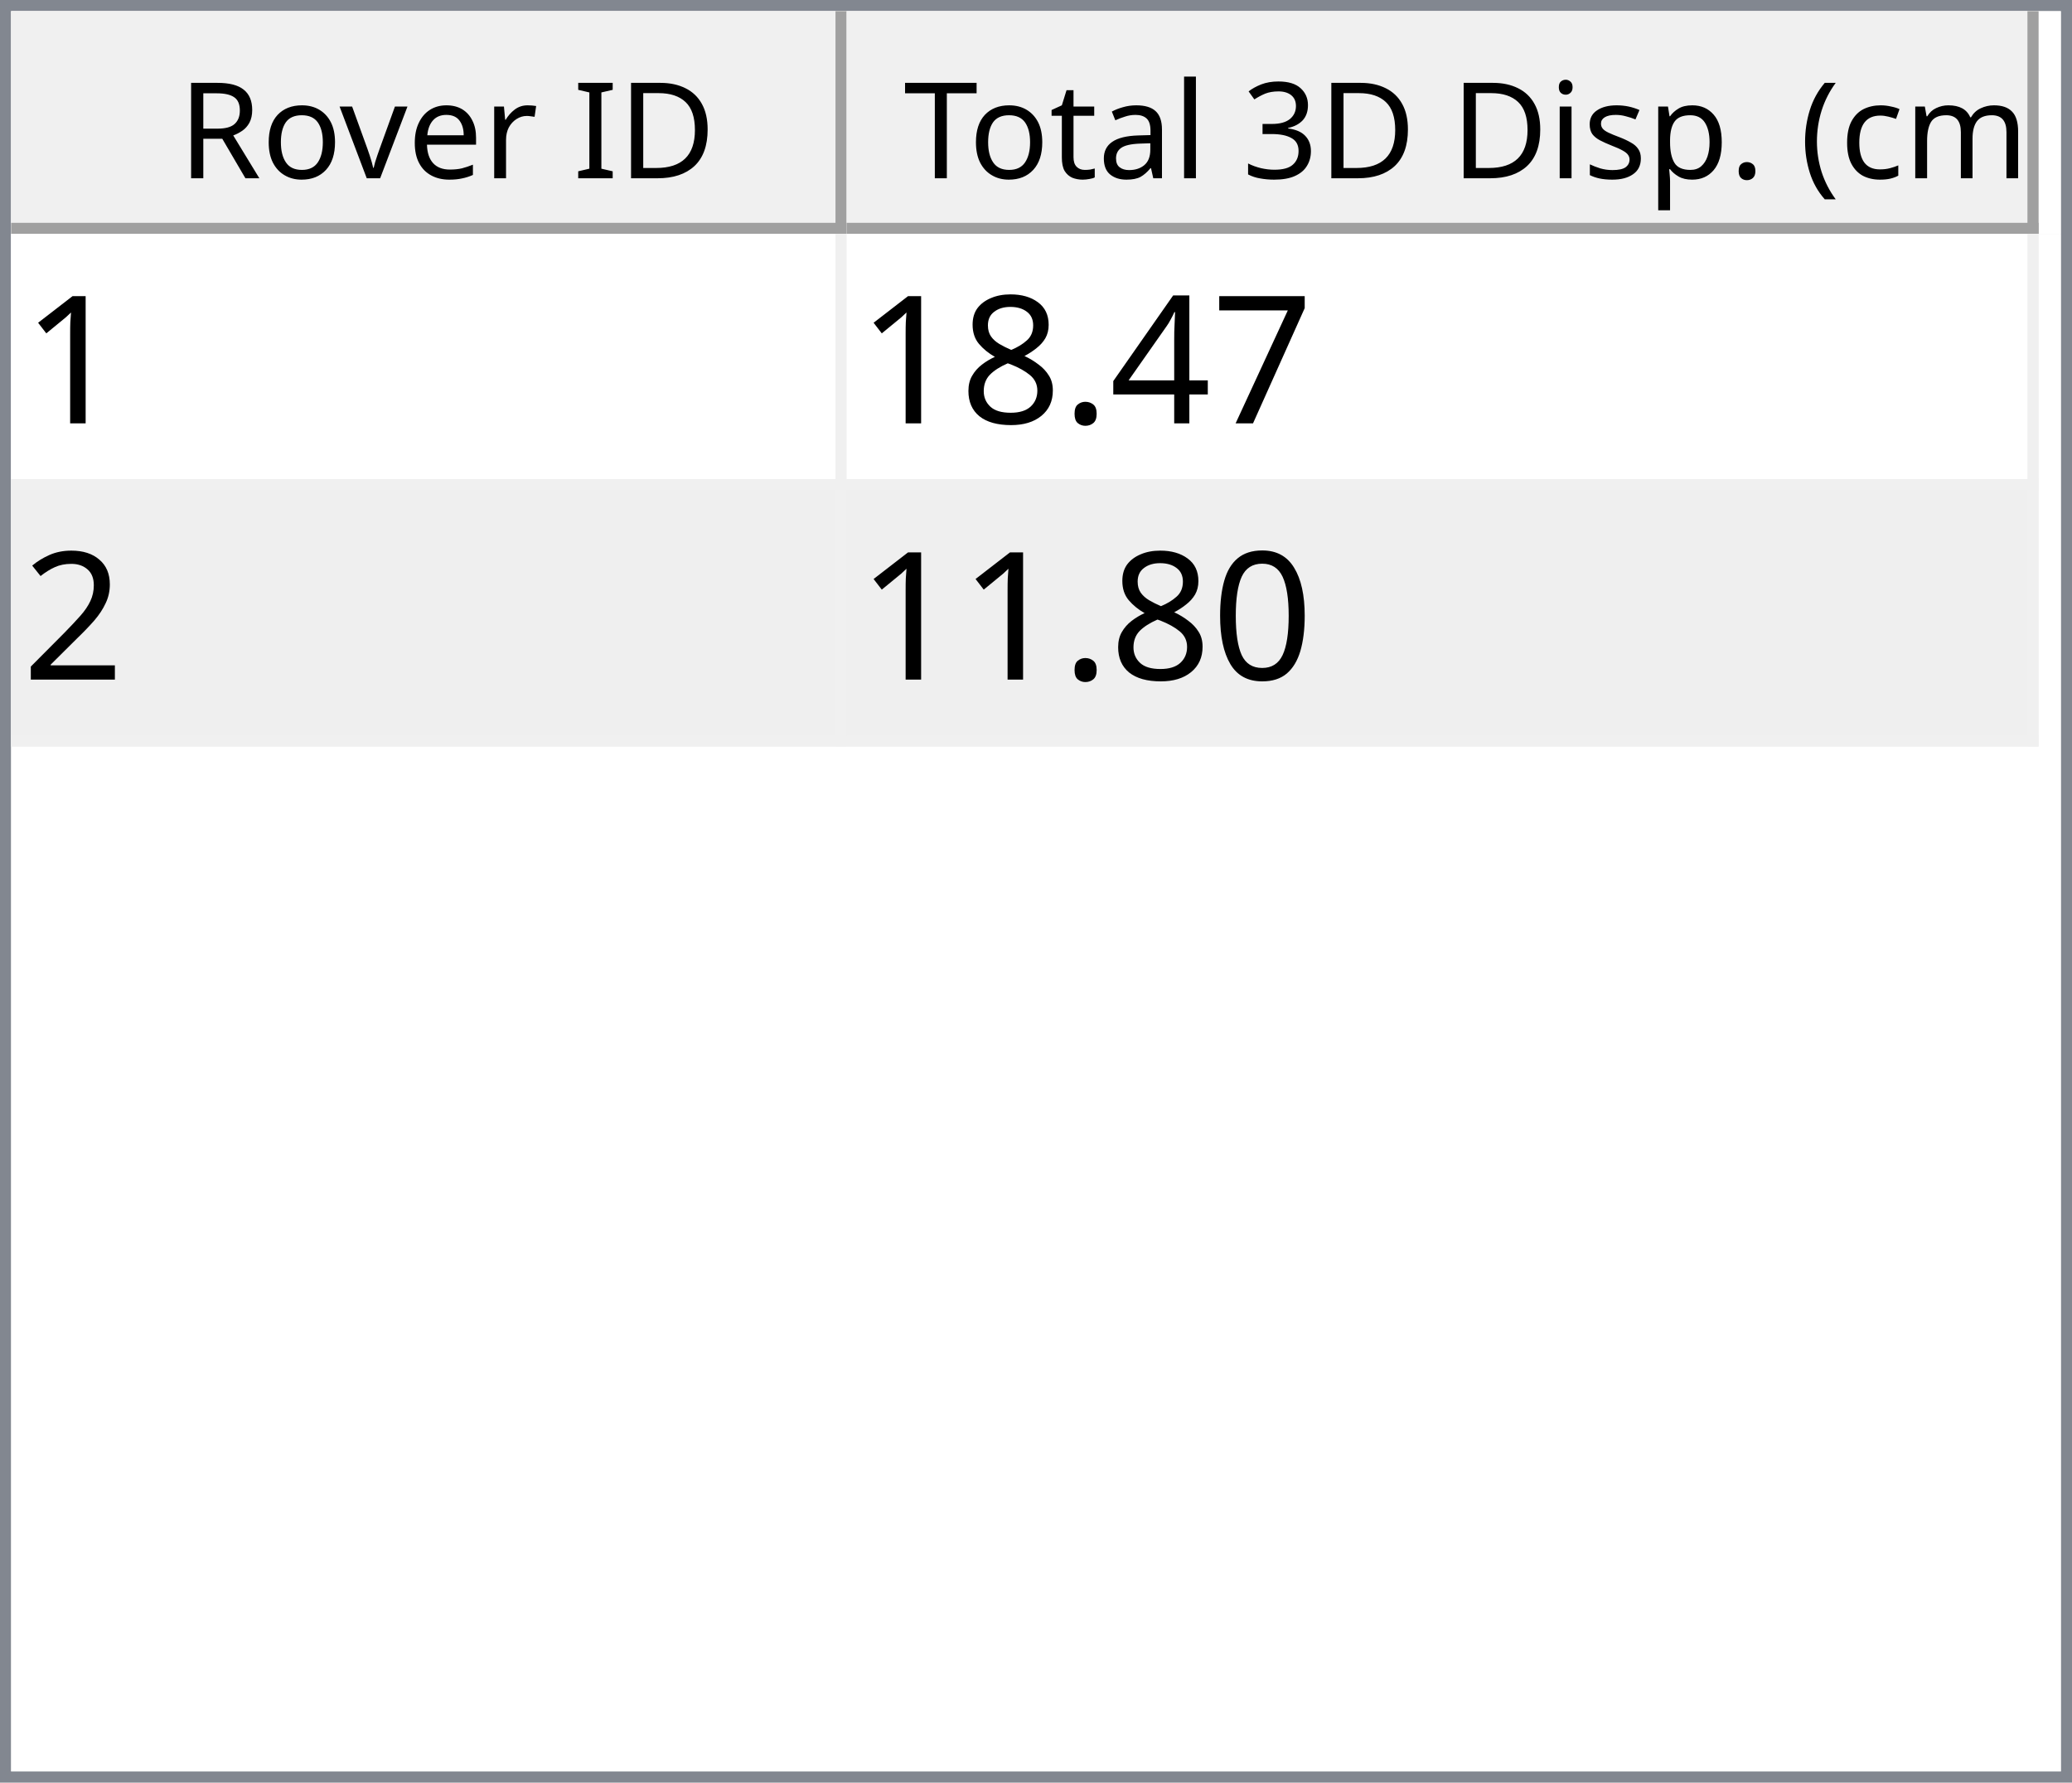
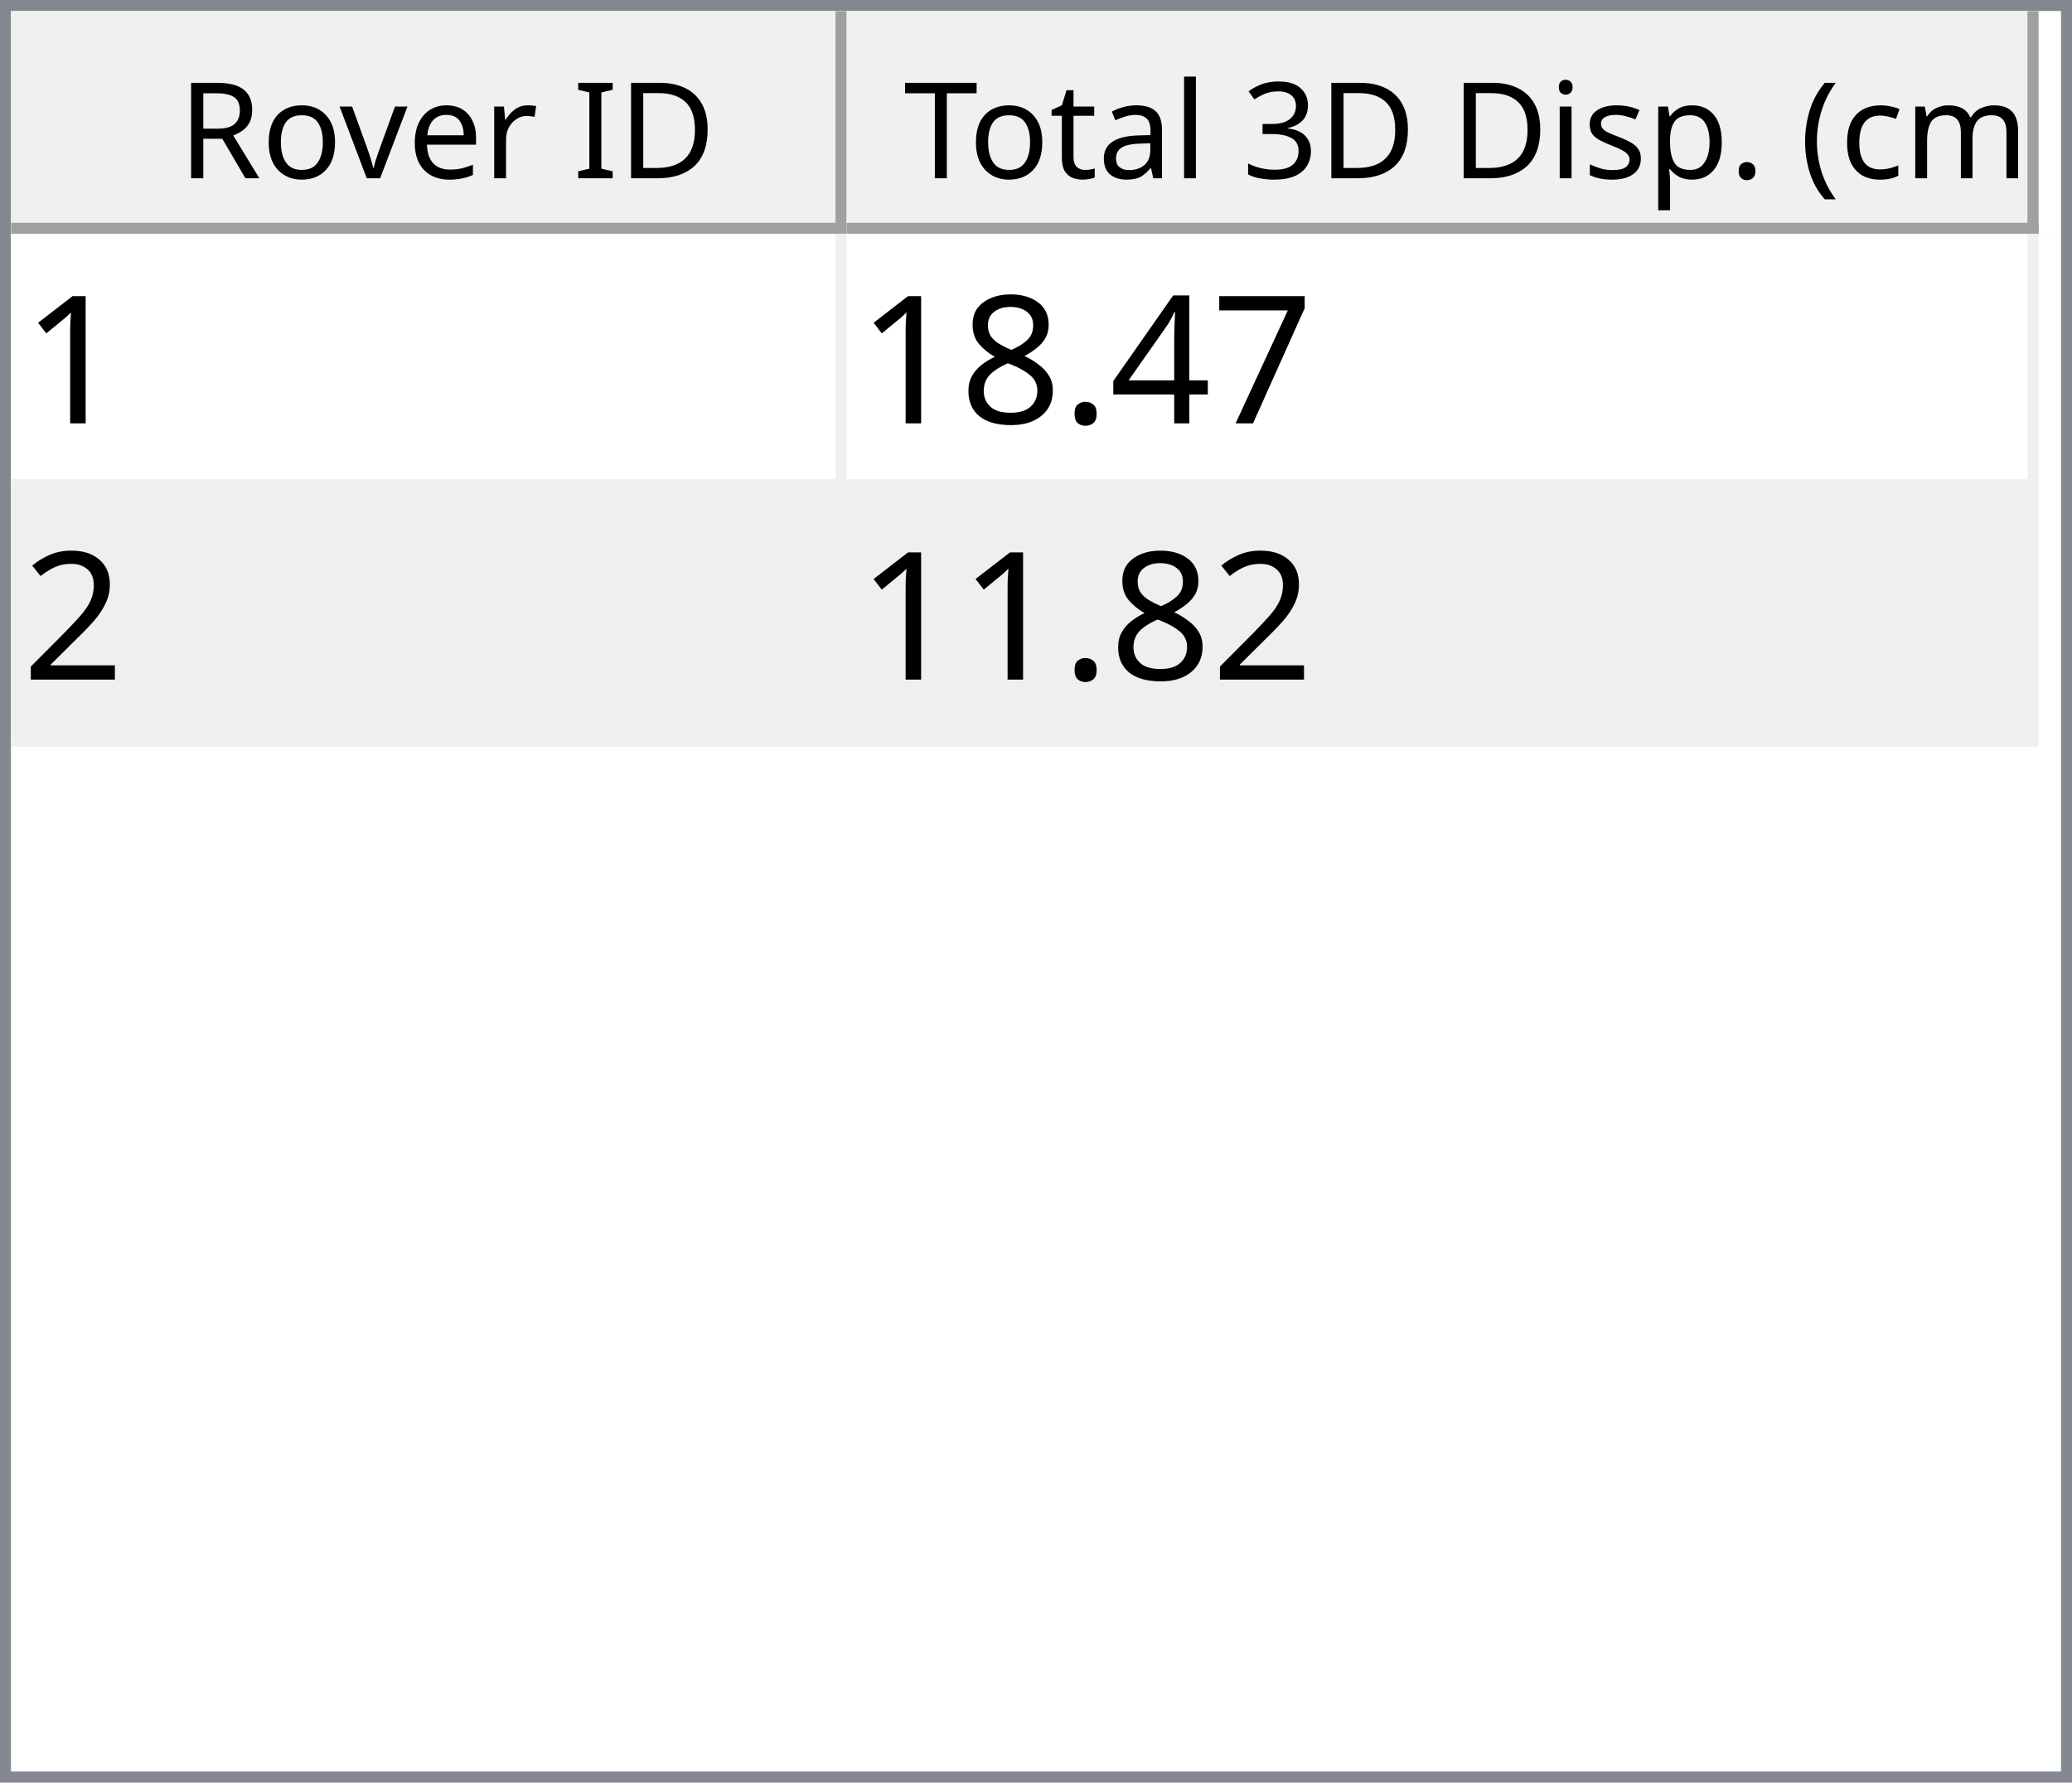
<svg xmlns="http://www.w3.org/2000/svg" style="fill-opacity:1; color-rendering:auto; color-interpolation:auto; text-rendering:auto; stroke:black; stroke-linecap:square; stroke-miterlimit:10; shape-rendering:auto; stroke-opacity:1; fill:black; stroke-dasharray:none; font-weight:normal; stroke-width:1; font-family:'Dialog'; font-style:normal; stroke-linejoin:miter; font-size:12px; stroke-dashoffset:0; image-rendering:auto;" width="186" height="160">
  <defs id="genericDefs" />
  <g>
    <defs id="defs1">
      <clipPath clipPathUnits="userSpaceOnUse" id="clipPath1">
        <path d="M0 0 L186 0 L186 160 L0 160 L0 0 Z" />
      </clipPath>
      <clipPath clipPathUnits="userSpaceOnUse" id="clipPath2">
        <path d="M0 0 L0 160 L186 160 L186 0 Z" />
      </clipPath>
      <clipPath clipPathUnits="userSpaceOnUse" id="clipPath3">
        <path d="M0 0 L0 20 L184 20 L184 0 Z" />
      </clipPath>
      <clipPath clipPathUnits="userSpaceOnUse" id="clipPath4">
        <path d="M0 0 L0 20 L75 20 L75 0 Z" />
      </clipPath>
      <clipPath clipPathUnits="userSpaceOnUse" id="clipPath5">
        <path d="M1 1 L1 19 L74 19 L74 1 Z" />
      </clipPath>
      <clipPath clipPathUnits="userSpaceOnUse" id="clipPath6">
        <path d="M0 0 L0 18 L73 18 L73 0 Z" />
      </clipPath>
      <clipPath clipPathUnits="userSpaceOnUse" id="clipPath7">
        <path d="M-0.5 -0.5 L-0.5 19.5 L74.5 19.5 L74.5 -0.5 Z" />
      </clipPath>
      <clipPath clipPathUnits="userSpaceOnUse" id="clipPath8">
        <path d="M0 0 L0 20 L107 20 L107 0 Z" />
      </clipPath>
      <clipPath clipPathUnits="userSpaceOnUse" id="clipPath9">
        <path d="M1 1 L1 19 L106 19 L106 1 Z" />
      </clipPath>
      <clipPath clipPathUnits="userSpaceOnUse" id="clipPath10">
        <path d="M0 0 L0 18 L105 18 L105 0 Z" />
      </clipPath>
      <clipPath clipPathUnits="userSpaceOnUse" id="clipPath11">
        <path d="M-0.5 -0.5 L-0.5 19.5 L106.5 19.5 L106.5 -0.5 Z" />
      </clipPath>
      <clipPath clipPathUnits="userSpaceOnUse" id="clipPath12">
        <path d="M0 0 L0 138 L184 138 L184 0 Z" />
      </clipPath>
      <clipPath clipPathUnits="userSpaceOnUse" id="clipPath13">
        <path d="M0 0 L0 46 L182 46 L182 0 Z" />
      </clipPath>
      <clipPath clipPathUnits="userSpaceOnUse" id="clipPath14">
        <path d="M-0.5 -0.5 L-0.5 45.5 L181.5 45.5 L181.5 -0.5 Z" />
      </clipPath>
      <clipPath clipPathUnits="userSpaceOnUse" id="clipPath15">
        <path d="M0 0 L0 22 L74 22 L74 0 Z" />
      </clipPath>
      <clipPath clipPathUnits="userSpaceOnUse" id="clipPath16">
        <path d="M0 0 L0 22 L106 22 L106 0 Z" />
      </clipPath>
      <font horiz-adv-x="64.551" id="font1">
        <font-face ascent="107.91" descent="25.098" units-per-em="100" style="font-style:normal; font-family:Segoe UI; font-weight:normal;" />
        <missing-glyph horiz-adv-x="64.551" d="M8.109 0 L8.109 68.266 L56.453 68.266 L56.453 0 L8.109 0 ZM15.328 7.234 L49.219 7.234 L49.219 61.031 L15.328 61.031 L15.328 7.234 Z" />
        <glyph unicode="D" horiz-adv-x="70.117" d="M9.188 0 L9.188 70.016 L28.516 70.016 Q65.531 70.016 65.531 35.891 Q65.531 19.672 55.25 9.836 Q44.969 0 27.734 0 L9.188 0 ZM17.391 62.594 L17.391 7.422 L27.828 7.422 Q41.609 7.422 49.273 14.797 Q56.938 22.172 56.938 35.688 Q56.938 62.594 28.328 62.594 L17.391 62.594 Z" />
        <glyph unicode="I" horiz-adv-x="26.611" d="M17.391 0 L9.188 0 L9.188 70.016 L17.391 70.016 L17.391 0 Z" />
        <glyph unicode=" " horiz-adv-x="27.393" d="" />
        <glyph unicode="r" horiz-adv-x="34.766" d="M34.188 41.891 Q32.078 43.5 28.125 43.5 Q23 43.5 19.555 38.672 Q16.109 33.844 16.109 25.484 L16.109 0 L8.109 0 L8.109 50 L16.109 50 L16.109 39.703 L16.312 39.703 Q18.016 44.969 21.531 47.922 Q25.047 50.875 29.391 50.875 Q32.516 50.875 34.188 50.203 L34.188 41.891 Z" />
        <glyph unicode="e" horiz-adv-x="52.295" d="M48.297 23 L12.984 23 Q13.188 14.656 17.484 10.109 Q21.781 5.562 29.297 5.562 Q37.75 5.562 44.828 11.141 L44.828 3.609 Q38.234 -1.172 27.391 -1.172 Q16.797 -1.172 10.742 5.641 Q4.688 12.453 4.688 24.812 Q4.688 36.469 11.305 43.82 Q17.922 51.172 27.734 51.172 Q37.547 51.172 42.922 44.828 Q48.297 38.484 48.297 27.203 L48.297 23 ZM40.094 29.781 Q40.047 36.719 36.75 40.578 Q33.453 44.438 27.594 44.438 Q21.922 44.438 17.969 40.383 Q14.016 36.328 13.094 29.781 L40.094 29.781 Z" />
        <glyph unicode="v" horiz-adv-x="47.9" d="M47.406 50 L27.484 0 L19.625 0 L0.688 50 L9.469 50 L22.172 13.672 Q23.578 9.672 23.922 6.688 L24.125 6.688 Q24.609 10.453 25.688 13.484 L38.969 50 L47.406 50 Z" />
        <glyph unicode="o" horiz-adv-x="58.594" d="M29 -1.172 Q17.922 -1.172 11.305 5.836 Q4.688 12.844 4.688 24.422 Q4.688 37.016 11.57 44.094 Q18.453 51.172 30.172 51.172 Q41.359 51.172 47.633 44.289 Q53.906 37.406 53.906 25.203 Q53.906 13.234 47.141 6.031 Q40.375 -1.172 29 -1.172 ZM29.594 44.438 Q21.875 44.438 17.383 39.188 Q12.891 33.938 12.891 24.703 Q12.891 15.828 17.43 10.695 Q21.969 5.562 29.594 5.562 Q37.359 5.562 41.531 10.594 Q45.703 15.625 45.703 24.906 Q45.703 34.281 41.531 39.359 Q37.359 44.438 29.594 44.438 Z" />
        <glyph unicode="R" horiz-adv-x="59.814" d="M59.375 0 L49.609 0 L37.891 19.625 Q36.281 22.359 34.766 24.289 Q33.25 26.219 31.664 27.438 Q30.078 28.656 28.25 29.219 Q26.422 29.781 24.125 29.781 L17.391 29.781 L17.391 0 L9.188 0 L9.188 70.016 L30.078 70.016 Q34.672 70.016 38.555 68.867 Q42.438 67.719 45.289 65.375 Q48.141 63.031 49.758 59.547 Q51.375 56.062 51.375 51.375 Q51.375 47.703 50.273 44.656 Q49.172 41.609 47.148 39.211 Q45.125 36.812 42.266 35.133 Q39.406 33.453 35.844 32.516 L35.844 32.328 Q37.594 31.547 38.891 30.547 Q40.188 29.547 41.359 28.18 Q42.531 26.812 43.68 25.078 Q44.828 23.344 46.234 21.047 L59.375 0 ZM17.391 62.594 L17.391 37.203 L28.516 37.203 Q31.594 37.203 34.203 38.133 Q36.812 39.062 38.719 40.797 Q40.625 42.531 41.703 45.047 Q42.781 47.562 42.781 50.688 Q42.781 56.297 39.141 59.445 Q35.5 62.594 28.609 62.594 L17.391 62.594 Z" />
        <glyph unicode=")" horiz-adv-x="30.176" d="M8.297 -15.922 L1.172 -15.922 Q16.406 2.344 16.406 26.812 Q16.406 51.469 1.078 70.016 L8.297 70.016 Q23.531 52.156 23.531 26.703 Q23.531 1.375 8.297 -15.922 Z" />
        <glyph unicode="m" horiz-adv-x="86.133" d="M79.109 0 L71.094 0 L71.094 28.719 Q71.094 37.016 68.531 40.727 Q65.969 44.438 59.906 44.438 Q54.781 44.438 51.195 39.75 Q47.609 35.062 47.609 28.516 L47.609 0 L39.594 0 L39.594 29.688 Q39.594 44.438 28.219 44.438 Q22.953 44.438 19.531 40.016 Q16.109 35.594 16.109 28.516 L16.109 0 L8.109 0 L8.109 50 L16.109 50 L16.109 42.094 L16.312 42.094 Q21.625 51.172 31.844 51.172 Q36.969 51.172 40.773 48.312 Q44.578 45.453 46 40.828 Q51.562 51.172 62.594 51.172 Q79.109 51.172 79.109 30.812 L79.109 0 Z" />
        <glyph unicode="c" horiz-adv-x="46.191" d="M42.188 2.297 Q36.422 -1.172 28.516 -1.172 Q17.828 -1.172 11.258 5.789 Q4.688 12.75 4.688 23.828 Q4.688 36.188 11.766 43.68 Q18.844 51.172 30.672 51.172 Q37.25 51.172 42.281 48.734 L42.281 40.531 Q36.719 44.438 30.375 44.438 Q22.703 44.438 17.797 38.945 Q12.891 33.453 12.891 24.516 Q12.891 15.719 17.508 10.641 Q22.125 5.562 29.891 5.562 Q36.422 5.562 42.188 9.906 L42.188 2.297 Z" />
        <glyph unicode="(" horiz-adv-x="30.176" d="M29.109 -15.922 L21.969 -15.922 Q6.844 1.375 6.844 26.703 Q6.844 52.156 21.969 70.016 L29.203 70.016 Q13.875 51.469 13.875 26.812 Q13.875 2.344 29.109 -15.922 Z" />
        <glyph unicode="." horiz-adv-x="21.68" d="M10.891 -1.078 Q8.641 -1.078 7.055 0.539 Q5.469 2.156 5.469 4.391 Q5.469 6.641 7.055 8.273 Q8.641 9.906 10.891 9.906 Q13.188 9.906 14.797 8.273 Q16.406 6.641 16.406 4.391 Q16.406 2.156 14.797 0.539 Q13.188 -1.078 10.891 -1.078 Z" />
        <glyph unicode="p" horiz-adv-x="58.789" d="M16.312 7.234 L16.109 7.234 L16.109 -23 L8.109 -23 L8.109 50 L16.109 50 L16.109 41.219 L16.312 41.219 Q22.219 51.172 33.594 51.172 Q43.266 51.172 48.688 44.461 Q54.109 37.75 54.109 26.469 Q54.109 13.922 48 6.375 Q41.891 -1.172 31.297 -1.172 Q21.578 -1.172 16.312 7.234 ZM16.109 27.391 L16.109 20.406 Q16.109 14.203 20.141 9.883 Q24.172 5.562 30.375 5.562 Q37.641 5.562 41.773 11.133 Q45.906 16.703 45.906 26.609 Q45.906 34.969 42.047 39.703 Q38.188 44.438 31.594 44.438 Q24.609 44.438 20.359 39.578 Q16.109 34.719 16.109 27.391 Z" />
        <glyph unicode="s" horiz-adv-x="42.432" d="M5.078 1.812 L5.078 10.406 Q11.625 5.562 19.484 5.562 Q30.031 5.562 30.031 12.594 Q30.031 14.594 29.125 15.992 Q28.219 17.391 26.68 18.461 Q25.141 19.531 23.07 20.383 Q21 21.234 18.609 22.172 Q15.281 23.484 12.766 24.828 Q10.25 26.172 8.57 27.859 Q6.891 29.547 6.031 31.695 Q5.172 33.844 5.172 36.719 Q5.172 40.234 6.789 42.945 Q8.406 45.656 11.086 47.484 Q13.766 49.312 17.211 50.242 Q20.656 51.172 24.312 51.172 Q30.812 51.172 35.938 48.922 L35.938 40.828 Q30.422 44.438 23.25 44.438 Q21 44.438 19.195 43.922 Q17.391 43.406 16.094 42.477 Q14.797 41.547 14.086 40.258 Q13.375 38.969 13.375 37.406 Q13.375 35.453 14.086 34.133 Q14.797 32.812 16.164 31.789 Q17.531 30.766 19.484 29.938 Q21.438 29.109 23.922 28.125 Q27.25 26.859 29.883 25.516 Q32.516 24.172 34.375 22.484 Q36.234 20.797 37.234 18.602 Q38.234 16.406 38.234 13.375 Q38.234 9.672 36.602 6.938 Q34.969 4.203 32.234 2.398 Q29.5 0.594 25.93 -0.289 Q22.359 -1.172 18.453 -1.172 Q10.75 -1.172 5.078 1.812 Z" />
        <glyph unicode="i" horiz-adv-x="24.219" d="M12.203 62.703 Q10.062 62.703 8.547 64.164 Q7.031 65.625 7.031 67.875 Q7.031 70.125 8.547 71.609 Q10.062 73.094 12.203 73.094 Q14.406 73.094 15.945 71.609 Q17.484 70.125 17.484 67.875 Q17.484 65.719 15.945 64.211 Q14.406 62.703 12.203 62.703 ZM16.109 0 L8.109 0 L8.109 50 L16.109 50 L16.109 0 Z" />
        <glyph unicode="3" horiz-adv-x="53.906" d="M46.531 19.828 Q46.531 15.094 44.75 11.211 Q42.969 7.328 39.719 4.57 Q36.469 1.812 31.93 0.297 Q27.391 -1.219 21.922 -1.219 Q11.922 -1.219 6 2.594 L6 11.188 Q13.094 5.609 22.219 5.609 Q25.875 5.609 28.828 6.539 Q31.781 7.469 33.906 9.227 Q36.031 10.984 37.18 13.477 Q38.328 15.969 38.328 19.094 Q38.328 32.812 18.797 32.812 L12.984 32.812 L12.984 39.594 L18.5 39.594 Q35.797 39.594 35.797 52.484 Q35.797 64.406 22.609 64.406 Q15.188 64.406 8.688 59.422 L8.688 67.188 Q15.375 71.188 24.609 71.188 Q29 71.188 32.57 69.969 Q36.141 68.75 38.68 66.555 Q41.219 64.359 42.609 61.281 Q44 58.203 44 54.5 Q44 40.672 30.031 36.719 L30.031 36.531 Q33.594 36.141 36.625 34.797 Q39.656 33.453 41.852 31.305 Q44.047 29.156 45.289 26.25 Q46.531 23.344 46.531 19.828 Z" />
        <glyph unicode="l" horiz-adv-x="24.219" d="M16.109 0 L8.109 0 L8.109 74.031 L16.109 74.031 L16.109 0 Z" />
        <glyph unicode="a" horiz-adv-x="50.879" d="M43.891 0 L35.891 0 L35.891 7.812 L35.688 7.812 Q30.469 -1.172 20.312 -1.172 Q12.844 -1.172 8.617 2.781 Q4.391 6.734 4.391 13.281 Q4.391 27.297 20.906 29.594 L35.891 31.688 Q35.891 44.438 25.594 44.438 Q16.547 44.438 9.281 38.281 L9.281 46.484 Q16.656 51.172 26.266 51.172 Q43.891 51.172 43.891 32.516 L43.891 0 ZM35.891 25.297 L23.828 23.641 Q18.266 22.859 15.43 20.875 Q12.594 18.891 12.594 13.875 Q12.594 10.203 15.211 7.883 Q17.828 5.562 22.172 5.562 Q28.125 5.562 32.008 9.742 Q35.891 13.922 35.891 20.312 L35.891 25.297 Z" />
        <glyph unicode="t" horiz-adv-x="33.887" d="M31.297 0.484 Q28.469 -1.078 23.828 -1.078 Q10.688 -1.078 10.688 13.578 L10.688 43.172 L2.094 43.172 L2.094 50 L10.688 50 L10.688 62.203 L18.703 64.797 L18.703 50 L31.297 50 L31.297 43.172 L18.703 43.172 L18.703 14.984 Q18.703 9.969 20.414 7.82 Q22.125 5.672 26.078 5.672 Q29.109 5.672 31.297 7.328 L31.297 0.484 Z" />
        <glyph unicode="T" horiz-adv-x="52.393" d="M50.594 62.594 L30.375 62.594 L30.375 0 L22.172 0 L22.172 62.594 L2 62.594 L2 70.016 L50.594 70.016 L50.594 62.594 Z" />
      </font>
      <font horiz-adv-x="75.0" id="font2">
        <font-face ascent="100.537" descent="21.973" units-per-em="100" style="font-style:normal; font-family:sans-serif; font-weight:normal;" />
        <missing-glyph horiz-adv-x="75.0" d="M12.5 0 L12.5 62.5 L62.5 62.5 L62.5 0 L12.5 0 ZM14.062 1.562 L60.938 1.562 L60.938 60.938 L14.062 60.938 L14.062 1.562 Z" />
        <glyph unicode="1" horiz-adv-x="55.615" d="M37.25 0 L28.469 0 L28.469 56 Q25.297 52.984 20.141 49.953 Q14.984 46.922 10.891 45.406 L10.891 53.906 Q18.266 57.375 23.781 62.305 Q29.297 67.234 31.594 71.875 L37.25 71.875 L37.25 0 Z" />
        <glyph unicode="7" horiz-adv-x="55.615" d="M4.734 62.203 L4.734 70.656 L51.078 70.656 L51.078 63.812 Q44.234 56.547 37.523 44.484 Q30.812 32.422 27.156 19.672 Q24.516 10.688 23.781 0 L14.75 0 Q14.891 8.453 18.062 20.414 Q21.234 32.375 27.172 43.484 Q33.109 54.594 39.797 62.203 L4.734 62.203 Z" />
        <glyph unicode="4" horiz-adv-x="55.615" d="M32.328 0 L32.328 17.141 L1.266 17.141 L1.266 25.203 L33.938 71.578 L41.109 71.578 L41.109 25.203 L50.781 25.203 L50.781 17.141 L41.109 17.141 L41.109 0 L32.328 0 ZM32.328 25.203 L32.328 57.469 L9.906 25.203 L32.328 25.203 Z" />
        <glyph unicode="." horiz-adv-x="27.783" d="M9.078 0 L9.078 10.016 L19.094 10.016 L19.094 0 L9.078 0 Z" />
        <glyph unicode="8" horiz-adv-x="55.615" d="M17.672 38.812 Q12.203 40.828 9.57 44.539 Q6.938 48.25 6.938 53.422 Q6.938 61.234 12.555 66.555 Q18.172 71.875 27.484 71.875 Q36.859 71.875 42.578 66.43 Q48.297 60.984 48.297 53.172 Q48.297 48.188 45.68 44.508 Q43.062 40.828 37.75 38.812 Q44.344 36.672 47.781 31.883 Q51.219 27.094 51.219 20.453 Q51.219 11.281 44.727 5.031 Q38.234 -1.219 27.641 -1.219 Q17.047 -1.219 10.547 5.055 Q4.047 11.328 4.047 20.703 Q4.047 27.688 7.594 32.398 Q11.141 37.109 17.672 38.812 ZM15.922 53.719 Q15.922 48.641 19.195 45.414 Q22.469 42.188 27.688 42.188 Q32.766 42.188 36.016 45.383 Q39.266 48.578 39.266 53.219 Q39.266 58.062 35.914 61.359 Q32.562 64.656 27.594 64.656 Q22.562 64.656 19.242 61.43 Q15.922 58.203 15.922 53.719 ZM13.094 20.656 Q13.094 16.891 14.875 13.375 Q16.656 9.859 20.172 7.93 Q23.688 6 27.734 6 Q34.031 6 38.133 10.055 Q42.234 14.109 42.234 20.359 Q42.234 26.703 38.016 30.859 Q33.797 35.016 27.438 35.016 Q21.234 35.016 17.164 30.914 Q13.094 26.812 13.094 20.656 Z" />
        <glyph unicode="2" horiz-adv-x="55.615" d="M50.344 8.453 L50.344 0 L3.031 0 Q2.938 3.172 4.047 6.109 Q5.859 10.938 9.836 15.625 Q13.812 20.312 21.344 26.469 Q33.016 36.031 37.117 41.625 Q41.219 47.219 41.219 52.203 Q41.219 57.422 37.477 61.008 Q33.734 64.594 27.734 64.594 Q21.391 64.594 17.578 60.789 Q13.766 56.984 13.719 50.25 L4.688 51.172 Q5.609 61.281 11.664 66.578 Q17.719 71.875 27.938 71.875 Q38.234 71.875 44.242 66.164 Q50.25 60.453 50.25 52 Q50.25 47.703 48.492 43.555 Q46.734 39.406 42.656 34.812 Q38.578 30.219 29.109 22.219 Q21.188 15.578 18.945 13.211 Q16.703 10.844 15.234 8.453 L50.344 8.453 Z" />
-         <glyph unicode="0" horiz-adv-x="55.615" d="M4.156 35.297 Q4.156 48 6.766 55.742 Q9.375 63.484 14.523 67.68 Q19.672 71.875 27.484 71.875 Q33.25 71.875 37.594 69.555 Q41.938 67.234 44.773 62.867 Q47.609 58.5 49.219 52.227 Q50.828 45.953 50.828 35.297 Q50.828 22.703 48.242 14.969 Q45.656 7.234 40.508 3.008 Q35.359 -1.219 27.484 -1.219 Q17.141 -1.219 11.234 6.203 Q4.156 15.141 4.156 35.297 ZM13.188 35.297 Q13.188 17.672 17.312 11.836 Q21.438 6 27.484 6 Q33.547 6 37.672 11.859 Q41.797 17.719 41.797 35.297 Q41.797 52.984 37.672 58.789 Q33.547 64.594 27.391 64.594 Q21.344 64.594 17.719 59.469 Q13.188 52.938 13.188 35.297 Z" />
      </font>
    </defs>
    <g style="fill:white; stroke:white;">
      <rect x="0" y="0" width="186" style="clip-path:url(#clipPath1); stroke:none;" height="160" />
    </g>
    <g style="fill:white; text-rendering:optimizeSpeed; color-rendering:optimizeSpeed; image-rendering:optimizeSpeed; shape-rendering:crispEdges; stroke:white; color-interpolation:sRGB;">
      <rect x="0" width="186" height="160" y="0" style="stroke:none;" />
      <path style="stroke:none;" d="M0 160 L186 160 L186 0 L0 0 Z" />
    </g>
    <g style="fill:rgb(240,240,240); font-family:'Segoe UI'; stroke:rgb(240,240,240);">
      <rect x="0" y="0" width="186" style="clip-path:url(#clipPath2); stroke:none;" height="160" />
    </g>
    <g style="fill:rgb(130,135,144); font-family:'Segoe UI'; stroke:rgb(130,135,144);">
      <path d="M0 0 L186 0 L186 160 L0 160 L0 0 ZM1 1 L185 1 L185 159 L1 159 L1 1 Z" style="fill-rule:evenodd; clip-path:url(#clipPath2); stroke:none;" />
    </g>
    <g style="fill:white; font-family:'Segoe UI'; stroke:white;" transform="translate(1,1)">
      <rect x="0" y="0" width="184" style="clip-path:url(#clipPath3); stroke:none;" height="20" />
    </g>
    <g style="fill:rgb(240,240,240); font-family:'Segoe UI'; stroke:rgb(240,240,240);" transform="translate(1,1)">
      <rect x="0" y="0" width="75" style="clip-path:url(#clipPath4); stroke:none;" height="20" />
    </g>
    <g style="font-family:'Segoe UI';" transform="translate(2,2)">
      <text x="14" xml:space="preserve" y="14" style="clip-path:url(#clipPath6); stroke:none;">Rover ID</text>
    </g>
    <g style="fill:rgb(160,160,160); font-family:'Segoe UI'; stroke:rgb(160,160,160); stroke-linejoin:bevel;" transform="translate(1.5,1.5)">
      <line x1="74" x2="74" y1="0" style="fill:none; clip-path:url(#clipPath7);" y2="19" />
    </g>
    <g style="fill:rgb(160,160,160); font-family:'Segoe UI'; stroke:rgb(160,160,160); stroke-linejoin:bevel;" transform="matrix(1,0,0,1,1,1) translate(0.5,0.5)">
      <line x1="0" x2="74" y1="19" style="fill:none; clip-path:url(#clipPath7);" y2="19" />
    </g>
    <g style="fill:rgb(240,240,240); font-family:'Segoe UI'; stroke:rgb(240,240,240);" transform="translate(76,1)">
      <rect x="0" y="0" width="107" style="clip-path:url(#clipPath8); stroke:none;" height="20" />
    </g>
    <g style="font-family:'Segoe UI';" transform="translate(77,2)">
      <text x="1" xml:space="preserve" y="14" style="clip-path:url(#clipPath10); stroke:none;"> Total 3D Disp. (cm)</text>
    </g>
    <g style="fill:rgb(160,160,160); font-family:'Segoe UI'; stroke:rgb(160,160,160); stroke-linejoin:bevel;" transform="translate(76.5,1.5)">
      <line x1="106" x2="106" y1="0" style="fill:none; clip-path:url(#clipPath11);" y2="19" />
    </g>
    <g style="fill:rgb(160,160,160); font-family:'Segoe UI'; stroke:rgb(160,160,160); stroke-linejoin:bevel;" transform="matrix(1,0,0,1,76,1) translate(0.5,0.5)">
      <line x1="0" x2="106" y1="19" style="fill:none; clip-path:url(#clipPath11);" y2="19" />
    </g>
    <g style="fill:white; font-family:'Segoe UI'; stroke:white;" transform="translate(1,21)">
      <rect x="0" y="0" width="184" style="clip-path:url(#clipPath12); stroke:none;" height="138" />
    </g>
    <g style="fill:rgb(240,240,240); font-size:16px; font-family:sans-serif; stroke:rgb(240,240,240);" transform="translate(1,21)">
      <rect x="0" y="0" width="182" style="clip-path:url(#clipPath13); stroke:none;" height="46" />
      <line transform="translate(0.5,0.5)" x1="0" x2="181" y1="22" style="clip-path:url(#clipPath14); fill:none; stroke-linejoin:bevel;" y2="22" />
    </g>
    <g transform="matrix(1,0,0,1,1,21) translate(0.5,0.5)" style="fill:rgb(240,240,240); font-size:16px; font-family:sans-serif; stroke:rgb(240,240,240); stroke-linejoin:bevel;">
      <line x1="0" x2="181" y1="45" style="fill:none; clip-path:url(#clipPath14);" y2="45" />
    </g>
    <g transform="matrix(1,0,0,1,1,21) translate(0.5,0.5)" style="fill:rgb(240,240,240); font-size:16px; font-family:sans-serif; stroke:rgb(240,240,240); stroke-linejoin:bevel;">
      <line x1="74" x2="74" y1="0" style="fill:none; clip-path:url(#clipPath14);" y2="45" />
    </g>
    <g transform="matrix(1,0,0,1,1,21) translate(0.5,0.5)" style="fill:rgb(240,240,240); font-size:16px; font-family:sans-serif; stroke:rgb(240,240,240); stroke-linejoin:bevel;">
      <line x1="181" x2="181" y1="0" style="fill:none; clip-path:url(#clipPath14);" y2="45" />
    </g>
    <g style="fill:white; font-size:16px; font-family:sans-serif; stroke:white;" transform="matrix(1,0,0,1,1,21)">
      <rect x="0" y="0" width="74" style="clip-path:url(#clipPath15); stroke:none;" height="22" />
      <text x="1" y="17" style="fill:black; clip-path:url(#clipPath15); stroke:none;" xml:space="preserve">1</text>
    </g>
    <g style="fill:white; font-size:16px; font-family:sans-serif; stroke:white;" transform="matrix(1,0,0,1,1,21) translate(75,0)">
      <rect x="0" y="0" width="106" style="clip-path:url(#clipPath16); stroke:none;" height="22" />
      <text x="1" y="17" style="fill:black; clip-path:url(#clipPath16); stroke:none;" xml:space="preserve">18.47</text>
    </g>
    <g style="fill:rgb(239,239,239); font-size:16px; font-family:sans-serif; stroke:rgb(239,239,239);" transform="matrix(1,0,0,1,1,21) translate(0,23)">
      <rect x="0" y="0" width="74" style="clip-path:url(#clipPath15); stroke:none;" height="22" />
      <text x="1" y="17" style="fill:black; clip-path:url(#clipPath15); stroke:none;" xml:space="preserve">2</text>
    </g>
    <g style="fill:rgb(239,239,239); font-size:16px; font-family:sans-serif; stroke:rgb(239,239,239);" transform="matrix(1,0,0,1,1,21) translate(75,23)">
      <rect x="0" y="0" width="106" style="clip-path:url(#clipPath16); stroke:none;" height="22" />
-       <text x="1" y="17" style="fill:black; clip-path:url(#clipPath16); stroke:none;" xml:space="preserve">11.80</text>
+       <text x="1" y="17" style="fill:black; clip-path:url(#clipPath16); stroke:none;" xml:space="preserve">11.82</text>
    </g>
  </g>
</svg>
